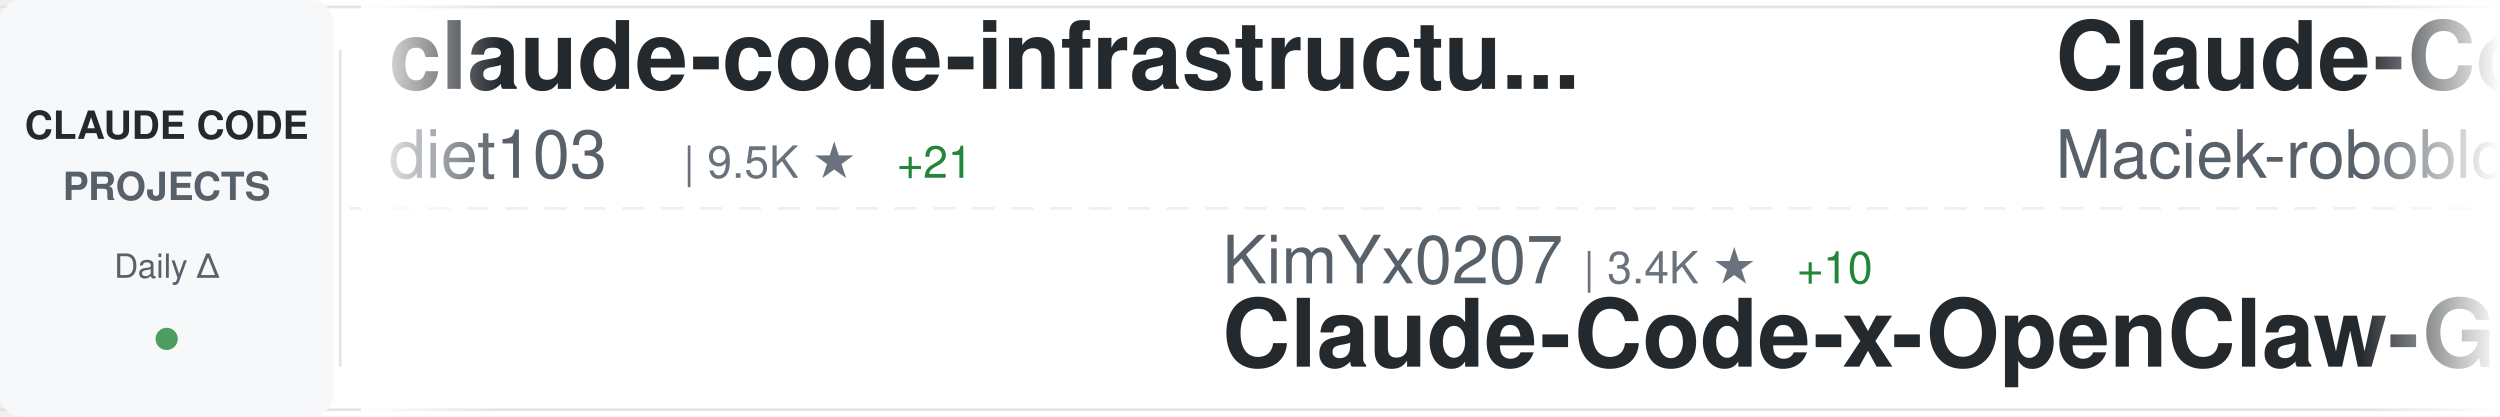
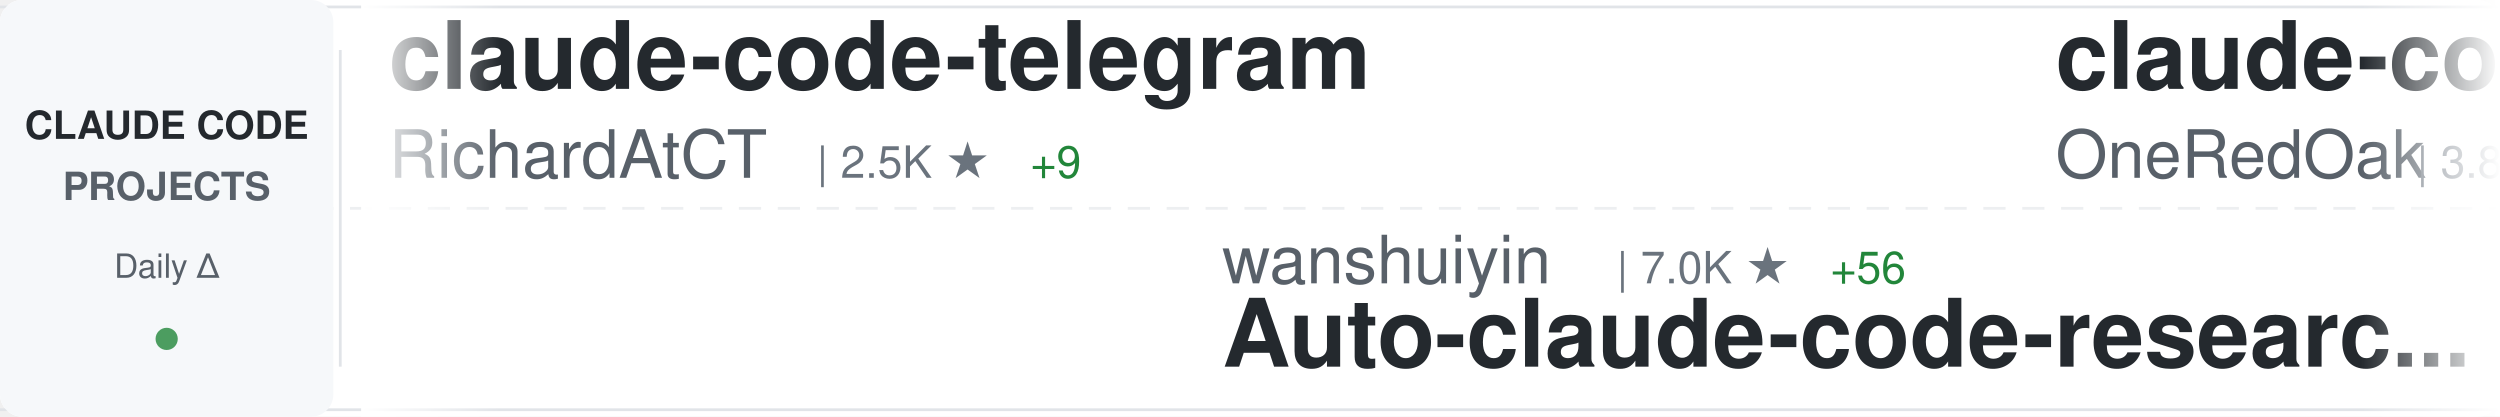
<svg xmlns="http://www.w3.org/2000/svg" width="900" height="150">
  <defs>
    <linearGradient id="awesomeLeftFade" x1="0%" y1="0%" x2="100%" y2="0%">
      <stop offset="0%" style="stop-color:#ffffff;stop-opacity:1" />
      <stop offset="100%" style="stop-color:#ffffff;stop-opacity:0" />
    </linearGradient>
    <linearGradient id="awesomeRightFade" x1="0%" y1="0%" x2="100%" y2="0%">
      <stop offset="0%" style="stop-color:#ffffff;stop-opacity:0" />
      <stop offset="100%" style="stop-color:#ffffff;stop-opacity:1" />
    </linearGradient>
  </defs>
  <rect width="900" height="150" fill="#ffffff" rx="8" />
  <rect x="0" y="2" width="900" height="1" fill="#e1e4e8" />
  <rect x="0" y="147" width="900" height="1" fill="#e1e4e8" />
  <line x1="0" y1="75" x2="900" y2="75" stroke="#e1e4e8" stroke-width="1" stroke-dasharray="8 6" opacity="0.6" />
  <rect x="0" y="0" width="120" height="150" fill="#f6f8fa" rx="8" />
  <text x="60" y="50" font-family="-apple-system, BlinkMacSystemFont, 'Segoe UI', Helvetica, Arial, sans-serif" font-size="14" font-weight="600" fill="#24292e" text-anchor="middle">CLAUDE CODE</text>
  <text x="60" y="72" font-family="-apple-system, BlinkMacSystemFont, 'Segoe UI', Helvetica, Arial, sans-serif" font-size="14" font-weight="600" fill="#586069" text-anchor="middle">PROJECTS</text>
  <text x="60" y="100" font-family="-apple-system, BlinkMacSystemFont, 'Segoe UI', Helvetica, Arial, sans-serif" font-size="12" font-weight="500" fill="#586069" text-anchor="middle">Daily Δ</text>
  <circle cx="60" cy="122" r="4" fill="#22863a" opacity="0.8" />
  <rect x="122" y="18" width="1" height="114" fill="#e1e4e8" />
  <clipPath id="awesomeTickerClip">
    <rect x="130" y="0" width="770" height="150" />
  </clipPath>
  <g clip-path="url(#awesomeTickerClip)">
    <g id="awesomeTickerItems">
      <animateTransform attributeName="transform" attributeType="XML" type="translate" from="0 0" to="-3000 0" dur="54s" repeatCount="indefinite" />
      <g transform="translate(0, 0)">
-         <text x="140" y="32" font-family="-apple-system, BlinkMacSystemFont, 'Segoe UI', Helvetica, Arial, sans-serif" font-size="34" font-weight="600" fill="#24292e">claude-code-infrastructu...</text>
-         <text x="140" y="64" font-family="-apple-system, BlinkMacSystemFont, 'Segoe UI', Helvetica, Arial, sans-serif" font-size="24" font-weight="400" fill="#586069">diet103</text>
-         <text x="246" y="64" font-family="-apple-system, BlinkMacSystemFont, 'Segoe UI', Helvetica, Arial, sans-serif" font-size="16" font-weight="500" fill="#6a737d">| 9.5K ★</text>
-         <text x="323" y="64" font-family="-apple-system, BlinkMacSystemFont, 'Segoe UI', Helvetica, Arial, sans-serif" font-size="16" font-weight="500" fill="#22863a"> +21</text>
+         <text x="140" y="32" font-family="-apple-system, BlinkMacSystemFont, 'Segoe UI', Helvetica, Arial, sans-serif" font-size="34" font-weight="600" fill="#24292e">claude-code-telegram</text>
+         <text x="140" y="64" font-family="-apple-system, BlinkMacSystemFont, 'Segoe UI', Helvetica, Arial, sans-serif" font-size="24" font-weight="400" fill="#586069">RichardAtCT</text>
+         <text x="294" y="64" font-family="-apple-system, BlinkMacSystemFont, 'Segoe UI', Helvetica, Arial, sans-serif" font-size="16" font-weight="500" fill="#6a737d">| 2.5K ★</text>
+         <text x="371" y="64" font-family="-apple-system, BlinkMacSystemFont, 'Segoe UI', Helvetica, Arial, sans-serif" font-size="16" font-weight="500" fill="#22863a"> +9</text>
      </g>
      <g transform="translate(300, 0)">
-         <text x="140" y="102" font-family="-apple-system, BlinkMacSystemFont, 'Segoe UI', Helvetica, Arial, sans-serif" font-size="24" font-weight="400" fill="#586069">KimYx0207</text>
-         <text x="270" y="102" font-family="-apple-system, BlinkMacSystemFont, 'Segoe UI', Helvetica, Arial, sans-serif" font-size="16" font-weight="500" fill="#6a737d">| 3.4K ★</text>
-         <text x="347" y="102" font-family="-apple-system, BlinkMacSystemFont, 'Segoe UI', Helvetica, Arial, sans-serif" font-size="16" font-weight="500" fill="#22863a"> +10</text>
-         <text x="140" y="132" font-family="-apple-system, BlinkMacSystemFont, 'Segoe UI', Helvetica, Arial, sans-serif" font-size="34" font-weight="600" fill="#24292e">Claude-Code-x-OpenClaw-G...</text>
+         <text x="140" y="102" font-family="-apple-system, BlinkMacSystemFont, 'Segoe UI', Helvetica, Arial, sans-serif" font-size="24" font-weight="400" fill="#586069">wanshuiyin</text>
+         <text x="282" y="102" font-family="-apple-system, BlinkMacSystemFont, 'Segoe UI', Helvetica, Arial, sans-serif" font-size="16" font-weight="500" fill="#6a737d">| 7.0K ★</text>
+         <text x="359" y="102" font-family="-apple-system, BlinkMacSystemFont, 'Segoe UI', Helvetica, Arial, sans-serif" font-size="16" font-weight="500" fill="#22863a"> +56</text>
+         <text x="140" y="132" font-family="-apple-system, BlinkMacSystemFont, 'Segoe UI', Helvetica, Arial, sans-serif" font-size="34" font-weight="600" fill="#24292e">Auto-claude-code-researc...</text>
      </g>
      <g transform="translate(600, 0)">
-         <text x="140" y="32" font-family="-apple-system, BlinkMacSystemFont, 'Segoe UI', Helvetica, Arial, sans-serif" font-size="34" font-weight="600" fill="#24292e">Claude-Code-Usage-Monito...</text>
-         <text x="140" y="64" font-family="-apple-system, BlinkMacSystemFont, 'Segoe UI', Helvetica, Arial, sans-serif" font-size="24" font-weight="400" fill="#586069">Maciek-roboblog</text>
-         <text x="342" y="64" font-family="-apple-system, BlinkMacSystemFont, 'Segoe UI', Helvetica, Arial, sans-serif" font-size="16" font-weight="500" fill="#6a737d">| 7.6K ★</text>
-         <text x="419" y="64" font-family="-apple-system, BlinkMacSystemFont, 'Segoe UI', Helvetica, Arial, sans-serif" font-size="16" font-weight="500" fill="#22863a"> +14</text>
+         <text x="140" y="32" font-family="-apple-system, BlinkMacSystemFont, 'Segoe UI', Helvetica, Arial, sans-serif" font-size="34" font-weight="600" fill="#24292e">claude-code-workflows</text>
+         <text x="140" y="64" font-family="-apple-system, BlinkMacSystemFont, 'Segoe UI', Helvetica, Arial, sans-serif" font-size="24" font-weight="400" fill="#586069">OneRedOak</text>
+         <text x="270" y="64" font-family="-apple-system, BlinkMacSystemFont, 'Segoe UI', Helvetica, Arial, sans-serif" font-size="16" font-weight="500" fill="#6a737d">| 3.8K ★</text>
+         <text x="347" y="64" font-family="-apple-system, BlinkMacSystemFont, 'Segoe UI', Helvetica, Arial, sans-serif" font-size="16" font-weight="500" fill="#22863a"> +1</text>
      </g>
      <g transform="translate(900, 0)">
-         <text x="140" y="102" font-family="-apple-system, BlinkMacSystemFont, 'Segoe UI', Helvetica, Arial, sans-serif" font-size="24" font-weight="400" fill="#586069">zstmfhy</text>
-         <text x="246" y="102" font-family="-apple-system, BlinkMacSystemFont, 'Segoe UI', Helvetica, Arial, sans-serif" font-size="16" font-weight="500" fill="#6a737d">| 192 ★</text>
-         <text x="140" y="132" font-family="-apple-system, BlinkMacSystemFont, 'Segoe UI', Helvetica, Arial, sans-serif" font-size="34" font-weight="600" fill="#24292e">Claude-code</text>
+         <text x="140" y="102" font-family="-apple-system, BlinkMacSystemFont, 'Segoe UI', Helvetica, Arial, sans-serif" font-size="24" font-weight="400" fill="#586069">disler</text>
+         <text x="234" y="102" font-family="-apple-system, BlinkMacSystemFont, 'Segoe UI', Helvetica, Arial, sans-serif" font-size="16" font-weight="500" fill="#6a737d">| 3.5K ★</text>
+         <text x="311" y="102" font-family="-apple-system, BlinkMacSystemFont, 'Segoe UI', Helvetica, Arial, sans-serif" font-size="16" font-weight="500" fill="#22863a"> +6</text>
+         <text x="140" y="132" font-family="-apple-system, BlinkMacSystemFont, 'Segoe UI', Helvetica, Arial, sans-serif" font-size="34" font-weight="600" fill="#24292e">claude-code-hooks-master...</text>
      </g>
      <g transform="translate(1200, 0)">
-         <text x="140" y="32" font-family="-apple-system, BlinkMacSystemFont, 'Segoe UI', Helvetica, Arial, sans-serif" font-size="34" font-weight="600" fill="#24292e">claude-code-source-build</text>
-         <text x="140" y="64" font-family="-apple-system, BlinkMacSystemFont, 'Segoe UI', Helvetica, Arial, sans-serif" font-size="24" font-weight="400" fill="#586069">andrew-kramer-inno</text>
-         <text x="378" y="64" font-family="-apple-system, BlinkMacSystemFont, 'Segoe UI', Helvetica, Arial, sans-serif" font-size="16" font-weight="500" fill="#6a737d">| 574 ★</text>
-         <text x="446" y="64" font-family="-apple-system, BlinkMacSystemFont, 'Segoe UI', Helvetica, Arial, sans-serif" font-size="16" font-weight="500" fill="#22863a"> +1</text>
+         <text x="140" y="32" font-family="-apple-system, BlinkMacSystemFont, 'Segoe UI', Helvetica, Arial, sans-serif" font-size="34" font-weight="600" fill="#24292e">Claude-Code</text>
+         <text x="140" y="64" font-family="-apple-system, BlinkMacSystemFont, 'Segoe UI', Helvetica, Arial, sans-serif" font-size="24" font-weight="400" fill="#586069">pengchengneo</text>
+         <text x="306" y="64" font-family="-apple-system, BlinkMacSystemFont, 'Segoe UI', Helvetica, Arial, sans-serif" font-size="16" font-weight="500" fill="#6a737d">| 1.2K ★</text>
+         <text x="383" y="64" font-family="-apple-system, BlinkMacSystemFont, 'Segoe UI', Helvetica, Arial, sans-serif" font-size="16" font-weight="500" fill="#22863a"> +8</text>
      </g>
      <g transform="translate(1500, 0)">
-         <text x="140" y="102" font-family="-apple-system, BlinkMacSystemFont, 'Segoe UI', Helvetica, Arial, sans-serif" font-size="24" font-weight="400" fill="#586069">huangserva</text>
-         <text x="282" y="102" font-family="-apple-system, BlinkMacSystemFont, 'Segoe UI', Helvetica, Arial, sans-serif" font-size="16" font-weight="500" fill="#6a737d">| 554 ★</text>
-         <text x="350" y="102" font-family="-apple-system, BlinkMacSystemFont, 'Segoe UI', Helvetica, Arial, sans-serif" font-size="16" font-weight="500" fill="#22863a"> +1</text>
-         <text x="140" y="132" font-family="-apple-system, BlinkMacSystemFont, 'Segoe UI', Helvetica, Arial, sans-serif" font-size="34" font-weight="600" fill="#24292e">claude-code-cli</text>
+         <text x="140" y="102" font-family="-apple-system, BlinkMacSystemFont, 'Segoe UI', Helvetica, Arial, sans-serif" font-size="24" font-weight="400" fill="#586069">fuergaosi233</text>
+         <text x="306" y="102" font-family="-apple-system, BlinkMacSystemFont, 'Segoe UI', Helvetica, Arial, sans-serif" font-size="16" font-weight="500" fill="#6a737d">| 2.5K ★</text>
+         <text x="383" y="102" font-family="-apple-system, BlinkMacSystemFont, 'Segoe UI', Helvetica, Arial, sans-serif" font-size="16" font-weight="500" fill="#22863a"> +9</text>
+         <text x="140" y="132" font-family="-apple-system, BlinkMacSystemFont, 'Segoe UI', Helvetica, Arial, sans-serif" font-size="34" font-weight="600" fill="#24292e">claude-code-proxy</text>
      </g>
      <g transform="translate(1800, 0)">
-         <text x="140" y="32" font-family="-apple-system, BlinkMacSystemFont, 'Segoe UI', Helvetica, Arial, sans-serif" font-size="34" font-weight="600" fill="#24292e">agents</text>
-         <text x="140" y="64" font-family="-apple-system, BlinkMacSystemFont, 'Segoe UI', Helvetica, Arial, sans-serif" font-size="24" font-weight="400" fill="#586069">wshobson</text>
-         <text x="258" y="64" font-family="-apple-system, BlinkMacSystemFont, 'Segoe UI', Helvetica, Arial, sans-serif" font-size="16" font-weight="500" fill="#6a737d">| 33.9K ★</text>
-         <text x="344" y="64" font-family="-apple-system, BlinkMacSystemFont, 'Segoe UI', Helvetica, Arial, sans-serif" font-size="16" font-weight="500" fill="#22863a"> +54</text>
+         <text x="140" y="32" font-family="-apple-system, BlinkMacSystemFont, 'Segoe UI', Helvetica, Arial, sans-serif" font-size="34" font-weight="600" fill="#24292e">awesome-claude-code-tool...</text>
+         <text x="140" y="64" font-family="-apple-system, BlinkMacSystemFont, 'Segoe UI', Helvetica, Arial, sans-serif" font-size="24" font-weight="400" fill="#586069">rohitg00</text>
+         <text x="258" y="64" font-family="-apple-system, BlinkMacSystemFont, 'Segoe UI', Helvetica, Arial, sans-serif" font-size="16" font-weight="500" fill="#6a737d">| 1.3K ★</text>
+         <text x="335" y="64" font-family="-apple-system, BlinkMacSystemFont, 'Segoe UI', Helvetica, Arial, sans-serif" font-size="16" font-weight="500" fill="#22863a"> +12</text>
      </g>
      <g transform="translate(2100, 0)">
-         <text x="140" y="102" font-family="-apple-system, BlinkMacSystemFont, 'Segoe UI', Helvetica, Arial, sans-serif" font-size="24" font-weight="400" fill="#586069">liuup</text>
-         <text x="222" y="102" font-family="-apple-system, BlinkMacSystemFont, 'Segoe UI', Helvetica, Arial, sans-serif" font-size="16" font-weight="500" fill="#6a737d">| 1.8K ★</text>
-         <text x="299" y="102" font-family="-apple-system, BlinkMacSystemFont, 'Segoe UI', Helvetica, Arial, sans-serif" font-size="16" font-weight="500" fill="#22863a"> +22</text>
-         <text x="140" y="132" font-family="-apple-system, BlinkMacSystemFont, 'Segoe UI', Helvetica, Arial, sans-serif" font-size="34" font-weight="600" fill="#24292e">claude-code-analysis</text>
+         <text x="140" y="102" font-family="-apple-system, BlinkMacSystemFont, 'Segoe UI', Helvetica, Arial, sans-serif" font-size="24" font-weight="400" fill="#586069">ChinaSiro</text>
+         <text x="270" y="102" font-family="-apple-system, BlinkMacSystemFont, 'Segoe UI', Helvetica, Arial, sans-serif" font-size="16" font-weight="500" fill="#6a737d">| 8.9K ★</text>
+         <text x="347" y="102" font-family="-apple-system, BlinkMacSystemFont, 'Segoe UI', Helvetica, Arial, sans-serif" font-size="16" font-weight="500" fill="#22863a"> +14</text>
+         <text x="140" y="132" font-family="-apple-system, BlinkMacSystemFont, 'Segoe UI', Helvetica, Arial, sans-serif" font-size="34" font-weight="600" fill="#24292e">claude-code-sourcemap</text>
      </g>
      <g transform="translate(2400, 0)">
-         <text x="140" y="32" font-family="-apple-system, BlinkMacSystemFont, 'Segoe UI', Helvetica, Arial, sans-serif" font-size="34" font-weight="600" fill="#24292e">claude-code-reverse</text>
-         <text x="140" y="64" font-family="-apple-system, BlinkMacSystemFont, 'Segoe UI', Helvetica, Arial, sans-serif" font-size="24" font-weight="400" fill="#586069">Yuyz0112</text>
-         <text x="258" y="64" font-family="-apple-system, BlinkMacSystemFont, 'Segoe UI', Helvetica, Arial, sans-serif" font-size="16" font-weight="500" fill="#6a737d">| 2.4K ★</text>
-         <text x="335" y="64" font-family="-apple-system, BlinkMacSystemFont, 'Segoe UI', Helvetica, Arial, sans-serif" font-size="16" font-weight="500" fill="#22863a"> +2</text>
+         <text x="140" y="32" font-family="-apple-system, BlinkMacSystemFont, 'Segoe UI', Helvetica, Arial, sans-serif" font-size="34" font-weight="600" fill="#24292e">andrej-karpathy-skills</text>
+         <text x="140" y="64" font-family="-apple-system, BlinkMacSystemFont, 'Segoe UI', Helvetica, Arial, sans-serif" font-size="24" font-weight="400" fill="#586069">forrestchang</text>
+         <text x="306" y="64" font-family="-apple-system, BlinkMacSystemFont, 'Segoe UI', Helvetica, Arial, sans-serif" font-size="16" font-weight="500" fill="#6a737d">| 61.3K ★</text>
+         <text x="392" y="64" font-family="-apple-system, BlinkMacSystemFont, 'Segoe UI', Helvetica, Arial, sans-serif" font-size="16" font-weight="500" fill="#22863a"> +3.5K</text>
      </g>
      <g transform="translate(2700, 0)">
-         <text x="140" y="102" font-family="-apple-system, BlinkMacSystemFont, 'Segoe UI', Helvetica, Arial, sans-serif" font-size="24" font-weight="400" fill="#586069">Onewon</text>
-         <text x="234" y="102" font-family="-apple-system, BlinkMacSystemFont, 'Segoe UI', Helvetica, Arial, sans-serif" font-size="16" font-weight="500" fill="#6a737d">| 178 ★</text>
-         <text x="140" y="132" font-family="-apple-system, BlinkMacSystemFont, 'Segoe UI', Helvetica, Arial, sans-serif" font-size="34" font-weight="600" fill="#24292e">claude-code</text>
+         <text x="140" y="102" font-family="-apple-system, BlinkMacSystemFont, 'Segoe UI', Helvetica, Arial, sans-serif" font-size="24" font-weight="400" fill="#586069">Alishahryar1</text>
+         <text x="306" y="102" font-family="-apple-system, BlinkMacSystemFont, 'Segoe UI', Helvetica, Arial, sans-serif" font-size="16" font-weight="500" fill="#6a737d">| 2.0K ★</text>
+         <text x="383" y="102" font-family="-apple-system, BlinkMacSystemFont, 'Segoe UI', Helvetica, Arial, sans-serif" font-size="16" font-weight="500" fill="#22863a"> +24</text>
+         <text x="140" y="132" font-family="-apple-system, BlinkMacSystemFont, 'Segoe UI', Helvetica, Arial, sans-serif" font-size="34" font-weight="600" fill="#24292e">free-claude-code</text>
      </g>
      <g transform="translate(3000, 0)">
-         <text x="140" y="32" font-family="-apple-system, BlinkMacSystemFont, 'Segoe UI', Helvetica, Arial, sans-serif" font-size="34" font-weight="600" fill="#24292e">claude-code-infrastructu...</text>
-         <text x="140" y="64" font-family="-apple-system, BlinkMacSystemFont, 'Segoe UI', Helvetica, Arial, sans-serif" font-size="24" font-weight="400" fill="#586069">diet103</text>
-         <text x="246" y="64" font-family="-apple-system, BlinkMacSystemFont, 'Segoe UI', Helvetica, Arial, sans-serif" font-size="16" font-weight="500" fill="#6a737d">| 9.5K ★</text>
-         <text x="323" y="64" font-family="-apple-system, BlinkMacSystemFont, 'Segoe UI', Helvetica, Arial, sans-serif" font-size="16" font-weight="500" fill="#22863a"> +21</text>
+         <text x="140" y="32" font-family="-apple-system, BlinkMacSystemFont, 'Segoe UI', Helvetica, Arial, sans-serif" font-size="34" font-weight="600" fill="#24292e">claude-code-telegram</text>
+         <text x="140" y="64" font-family="-apple-system, BlinkMacSystemFont, 'Segoe UI', Helvetica, Arial, sans-serif" font-size="24" font-weight="400" fill="#586069">RichardAtCT</text>
+         <text x="294" y="64" font-family="-apple-system, BlinkMacSystemFont, 'Segoe UI', Helvetica, Arial, sans-serif" font-size="16" font-weight="500" fill="#6a737d">| 2.5K ★</text>
+         <text x="371" y="64" font-family="-apple-system, BlinkMacSystemFont, 'Segoe UI', Helvetica, Arial, sans-serif" font-size="16" font-weight="500" fill="#22863a"> +9</text>
      </g>
      <g transform="translate(3300, 0)">
-         <text x="140" y="102" font-family="-apple-system, BlinkMacSystemFont, 'Segoe UI', Helvetica, Arial, sans-serif" font-size="24" font-weight="400" fill="#586069">KimYx0207</text>
-         <text x="270" y="102" font-family="-apple-system, BlinkMacSystemFont, 'Segoe UI', Helvetica, Arial, sans-serif" font-size="16" font-weight="500" fill="#6a737d">| 3.4K ★</text>
-         <text x="347" y="102" font-family="-apple-system, BlinkMacSystemFont, 'Segoe UI', Helvetica, Arial, sans-serif" font-size="16" font-weight="500" fill="#22863a"> +10</text>
-         <text x="140" y="132" font-family="-apple-system, BlinkMacSystemFont, 'Segoe UI', Helvetica, Arial, sans-serif" font-size="34" font-weight="600" fill="#24292e">Claude-Code-x-OpenClaw-G...</text>
+         <text x="140" y="102" font-family="-apple-system, BlinkMacSystemFont, 'Segoe UI', Helvetica, Arial, sans-serif" font-size="24" font-weight="400" fill="#586069">wanshuiyin</text>
+         <text x="282" y="102" font-family="-apple-system, BlinkMacSystemFont, 'Segoe UI', Helvetica, Arial, sans-serif" font-size="16" font-weight="500" fill="#6a737d">| 7.0K ★</text>
+         <text x="359" y="102" font-family="-apple-system, BlinkMacSystemFont, 'Segoe UI', Helvetica, Arial, sans-serif" font-size="16" font-weight="500" fill="#22863a"> +56</text>
+         <text x="140" y="132" font-family="-apple-system, BlinkMacSystemFont, 'Segoe UI', Helvetica, Arial, sans-serif" font-size="34" font-weight="600" fill="#24292e">Auto-claude-code-researc...</text>
      </g>
      <g transform="translate(3600, 0)">
-         <text x="140" y="32" font-family="-apple-system, BlinkMacSystemFont, 'Segoe UI', Helvetica, Arial, sans-serif" font-size="34" font-weight="600" fill="#24292e">Claude-Code-Usage-Monito...</text>
-         <text x="140" y="64" font-family="-apple-system, BlinkMacSystemFont, 'Segoe UI', Helvetica, Arial, sans-serif" font-size="24" font-weight="400" fill="#586069">Maciek-roboblog</text>
-         <text x="342" y="64" font-family="-apple-system, BlinkMacSystemFont, 'Segoe UI', Helvetica, Arial, sans-serif" font-size="16" font-weight="500" fill="#6a737d">| 7.6K ★</text>
-         <text x="419" y="64" font-family="-apple-system, BlinkMacSystemFont, 'Segoe UI', Helvetica, Arial, sans-serif" font-size="16" font-weight="500" fill="#22863a"> +14</text>
+         <text x="140" y="32" font-family="-apple-system, BlinkMacSystemFont, 'Segoe UI', Helvetica, Arial, sans-serif" font-size="34" font-weight="600" fill="#24292e">claude-code-workflows</text>
+         <text x="140" y="64" font-family="-apple-system, BlinkMacSystemFont, 'Segoe UI', Helvetica, Arial, sans-serif" font-size="24" font-weight="400" fill="#586069">OneRedOak</text>
+         <text x="270" y="64" font-family="-apple-system, BlinkMacSystemFont, 'Segoe UI', Helvetica, Arial, sans-serif" font-size="16" font-weight="500" fill="#6a737d">| 3.8K ★</text>
+         <text x="347" y="64" font-family="-apple-system, BlinkMacSystemFont, 'Segoe UI', Helvetica, Arial, sans-serif" font-size="16" font-weight="500" fill="#22863a"> +1</text>
      </g>
      <g transform="translate(3900, 0)">
-         <text x="140" y="102" font-family="-apple-system, BlinkMacSystemFont, 'Segoe UI', Helvetica, Arial, sans-serif" font-size="24" font-weight="400" fill="#586069">zstmfhy</text>
-         <text x="246" y="102" font-family="-apple-system, BlinkMacSystemFont, 'Segoe UI', Helvetica, Arial, sans-serif" font-size="16" font-weight="500" fill="#6a737d">| 192 ★</text>
-         <text x="140" y="132" font-family="-apple-system, BlinkMacSystemFont, 'Segoe UI', Helvetica, Arial, sans-serif" font-size="34" font-weight="600" fill="#24292e">Claude-code</text>
+         <text x="140" y="102" font-family="-apple-system, BlinkMacSystemFont, 'Segoe UI', Helvetica, Arial, sans-serif" font-size="24" font-weight="400" fill="#586069">disler</text>
+         <text x="234" y="102" font-family="-apple-system, BlinkMacSystemFont, 'Segoe UI', Helvetica, Arial, sans-serif" font-size="16" font-weight="500" fill="#6a737d">| 3.5K ★</text>
+         <text x="311" y="102" font-family="-apple-system, BlinkMacSystemFont, 'Segoe UI', Helvetica, Arial, sans-serif" font-size="16" font-weight="500" fill="#22863a"> +6</text>
+         <text x="140" y="132" font-family="-apple-system, BlinkMacSystemFont, 'Segoe UI', Helvetica, Arial, sans-serif" font-size="34" font-weight="600" fill="#24292e">claude-code-hooks-master...</text>
      </g>
    </g>
  </g>
  <rect x="130" y="0" width="50" height="150" fill="url(#awesomeLeftFade)" />
  <rect x="850" y="0" width="50" height="150" fill="url(#awesomeRightFade)" />
</svg>
